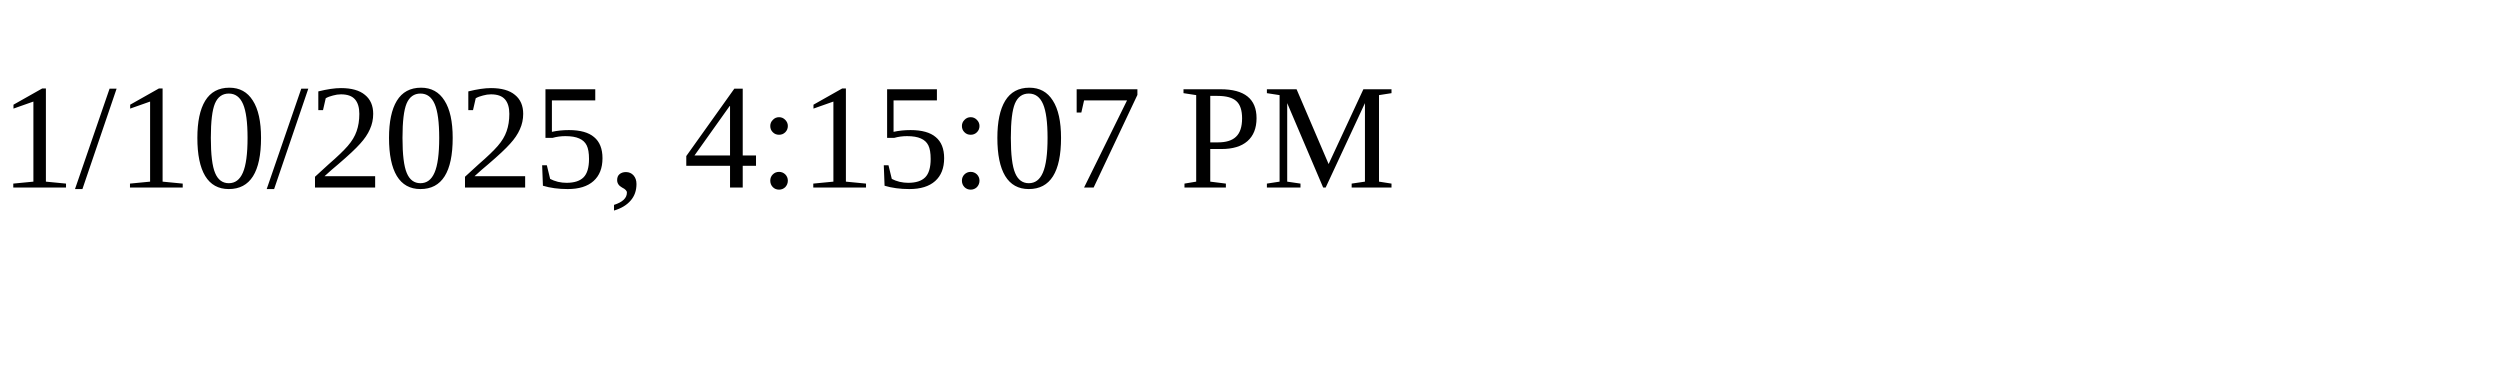
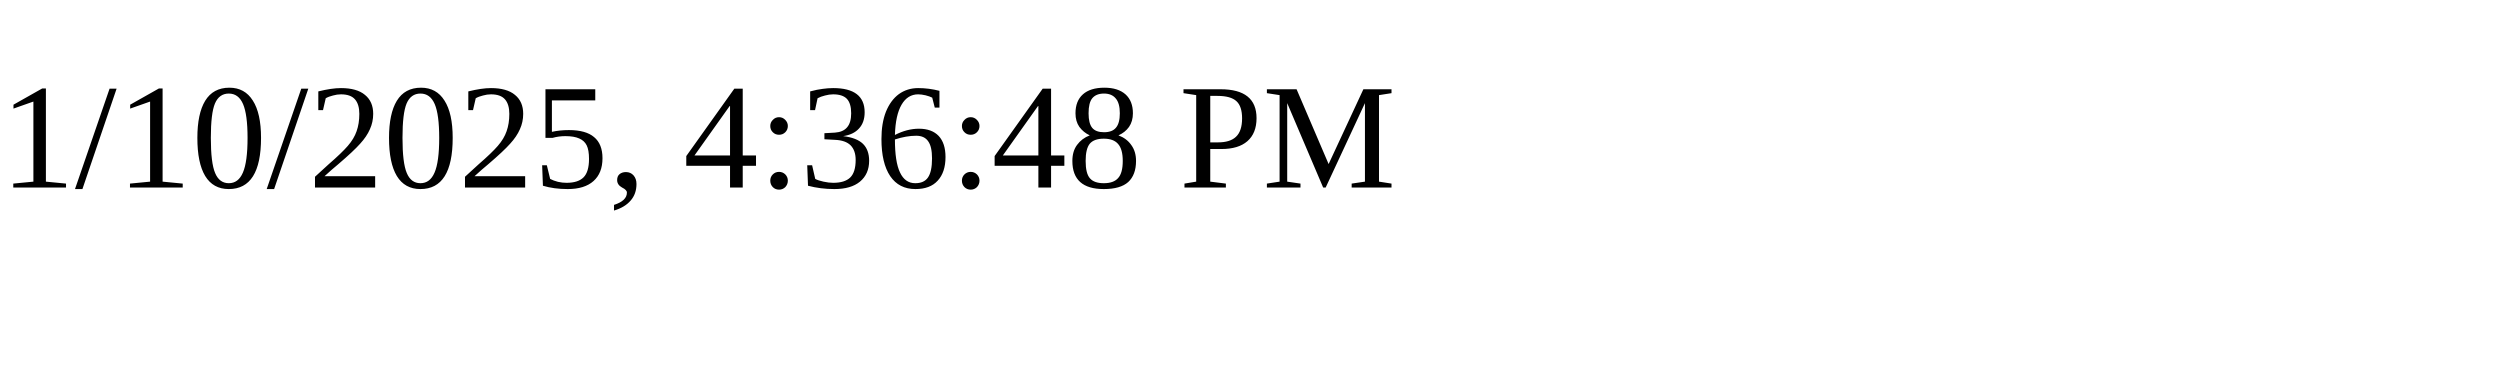
<svg xmlns="http://www.w3.org/2000/svg" height="30" width="200">
-   <text x="0" y="15">1/10/2025, 4:15:07 PM</text>
+   <text x="0" y="15">1/10/2025, 4:36:48 PM</text>
</svg>
